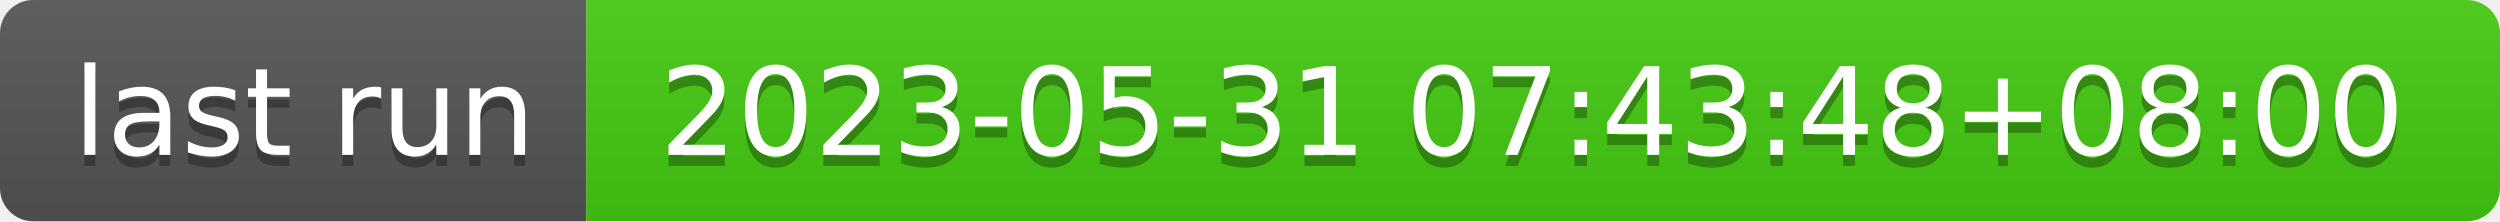
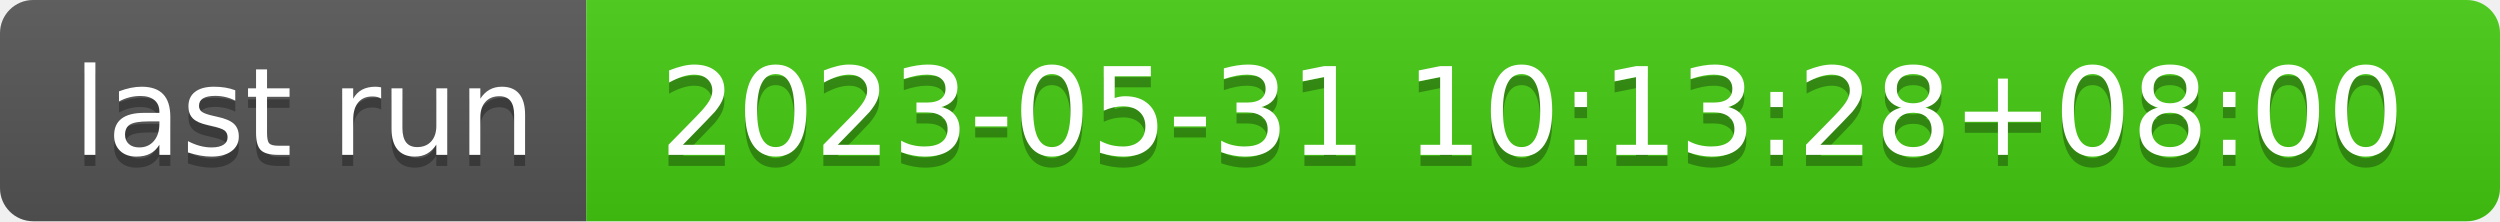
- <svg xmlns="http://www.w3.org/2000/svg" width="226" height="20" role="img" aria-label="last run: 2023-05-31 07:43:48+08:00">
+ <svg xmlns="http://www.w3.org/2000/svg" width="226" height="20" role="img" aria-label="last run: 2023-05-31 10:13:28+08:00">
  <linearGradient id="s" x2="0" y2="100%">
    <stop offset="0" stop-color="#bbb" stop-opacity=".1" />
    <stop offset="1" stop-opacity=".1" />
  </linearGradient>
  <clipPath id="r">
    <rect width="226" height="20" rx="3" fill="#fff" />
  </clipPath>
  <g clip-path="url(#r)">
    <rect width="53" height="20" fill="#555" />
    <rect x="53" width="173" height="20" fill="#4c1" />
    <rect width="226" height="20" fill="url(#s)" />
  </g>
  <g fill="#fff" text-anchor="middle" font-family="Verdana,Geneva,DejaVu Sans,sans-serif" text-rendering="geometricPrecision" font-size="110">
    <text aria-hidden="true" x="275" y="150" fill="#010101" fill-opacity=".3" transform="scale(.1)" textLength="430">last run</text>
    <text x="275" y="140" transform="scale(.1)" fill="#fff" textLength="430">last run</text>
-     <text aria-hidden="true" x="1385" y="150" fill="#010101" fill-opacity=".3" transform="scale(.1)" textLength="1630">2023-05-31 07:43:48+08:00</text>
-     <text x="1385" y="140" transform="scale(.1)" fill="#fff" textLength="1630">2023-05-31 07:43:48+08:00</text>
+     <text aria-hidden="true" x="1385" y="150" fill="#010101" fill-opacity=".3" transform="scale(.1)" textLength="1630">2023-05-31 10:13:28+08:00</text>
+     <text x="1385" y="140" transform="scale(.1)" fill="#fff" textLength="1630">2023-05-31 10:13:28+08:00</text>
  </g>
</svg>
